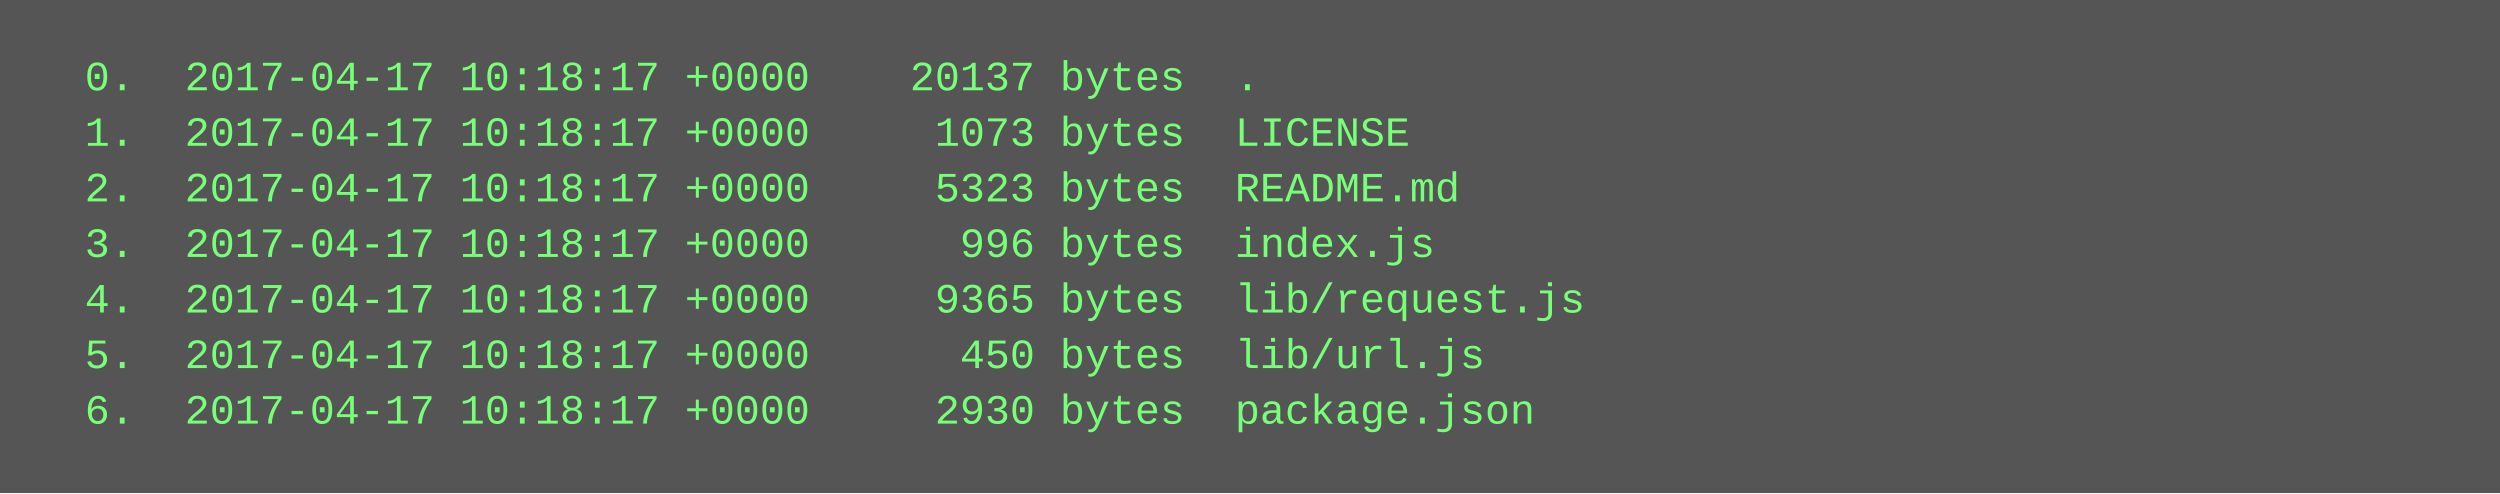
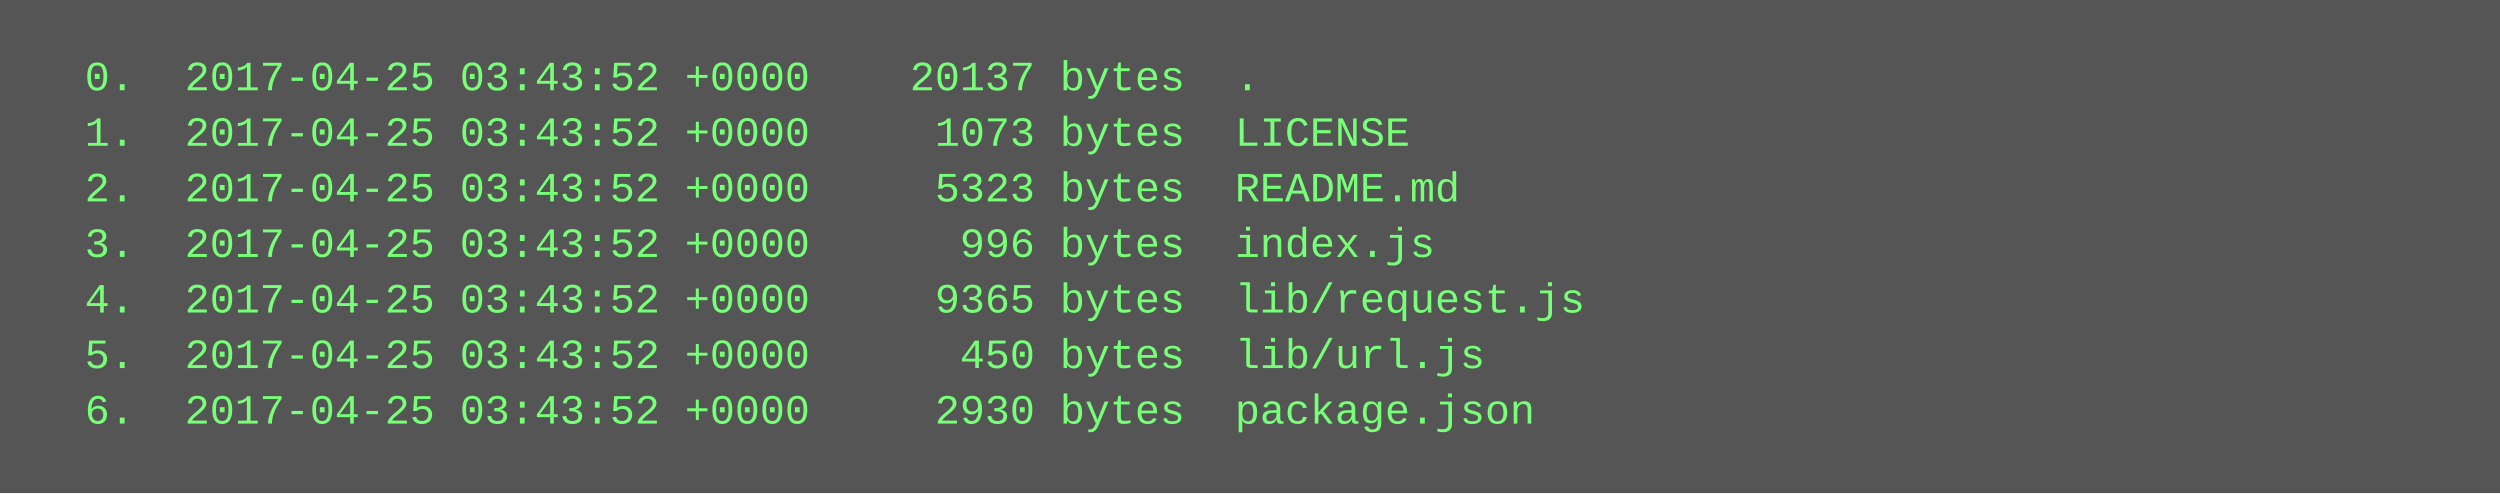
<svg xmlns="http://www.w3.org/2000/svg" height="142" width="720">
  <rect height="142" fill="#555" width="720" />
  <text fill="#7f7" font-family="Courier New" font-size="12" xml:space="preserve">
-     <tspan x="10" y="26">  0.  2017-04-17 10:18:17 +0000    20137 bytes  .</tspan>
-     <tspan x="10" y="42">  1.  2017-04-17 10:18:17 +0000     1073 bytes  LICENSE</tspan>
-     <tspan x="10" y="58">  2.  2017-04-17 10:18:17 +0000     5323 bytes  README.md</tspan>
-     <tspan x="10" y="74">  3.  2017-04-17 10:18:17 +0000      996 bytes  index.js</tspan>
-     <tspan x="10" y="90">  4.  2017-04-17 10:18:17 +0000     9365 bytes  lib/request.js</tspan>
-     <tspan x="10" y="106">  5.  2017-04-17 10:18:17 +0000      450 bytes  lib/url.js</tspan>
-     <tspan x="10" y="122">  6.  2017-04-17 10:18:17 +0000     2930 bytes  package.json</tspan>
+     <tspan x="10" y="26">  0.  2017-04-25 03:43:52 +0000    20137 bytes  .</tspan>
+     <tspan x="10" y="42">  1.  2017-04-25 03:43:52 +0000     1073 bytes  LICENSE</tspan>
+     <tspan x="10" y="58">  2.  2017-04-25 03:43:52 +0000     5323 bytes  README.md</tspan>
+     <tspan x="10" y="74">  3.  2017-04-25 03:43:52 +0000      996 bytes  index.js</tspan>
+     <tspan x="10" y="90">  4.  2017-04-25 03:43:52 +0000     9365 bytes  lib/request.js</tspan>
+     <tspan x="10" y="106">  5.  2017-04-25 03:43:52 +0000      450 bytes  lib/url.js</tspan>
+     <tspan x="10" y="122">  6.  2017-04-25 03:43:52 +0000     2930 bytes  package.json</tspan>
  </text>
</svg>
